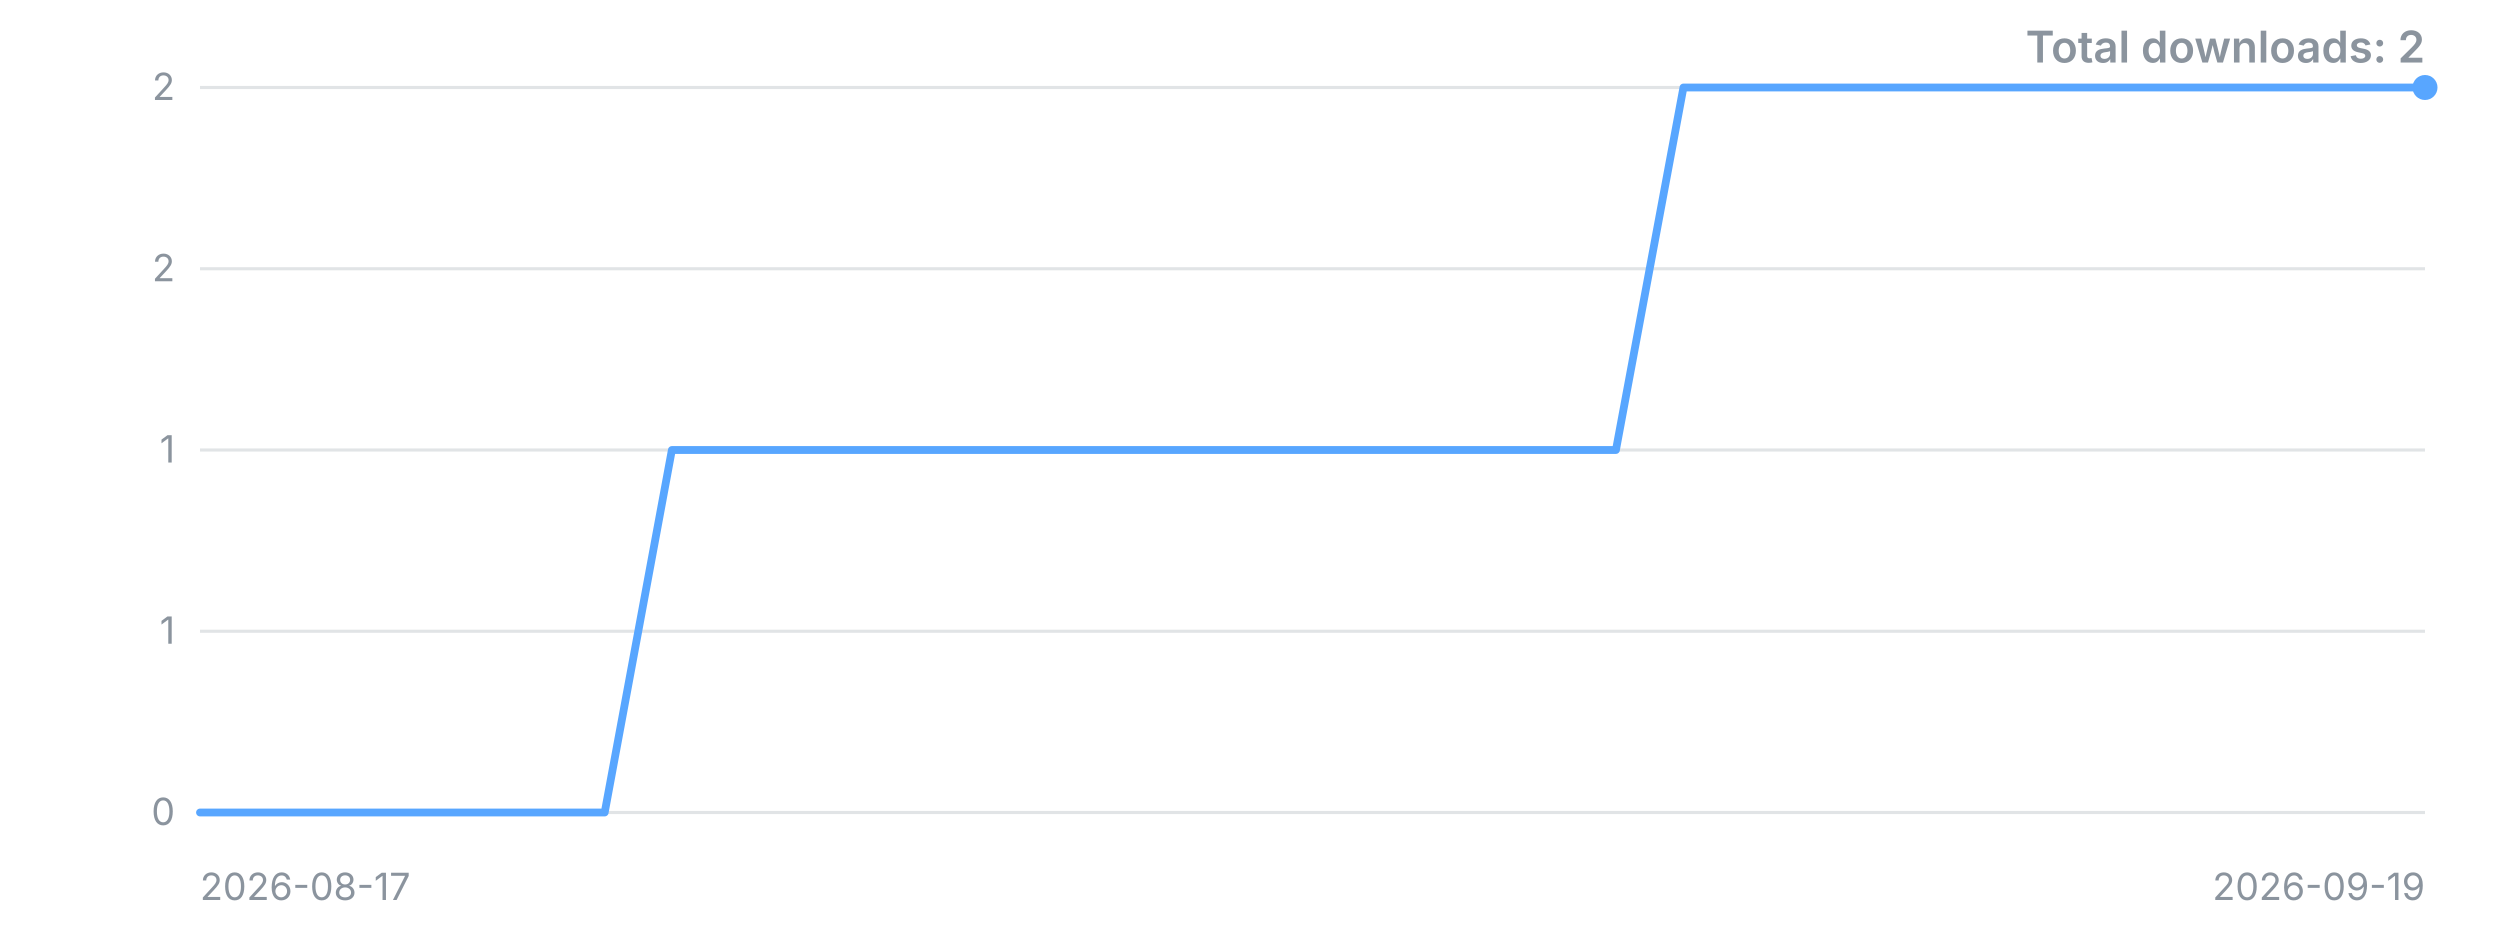
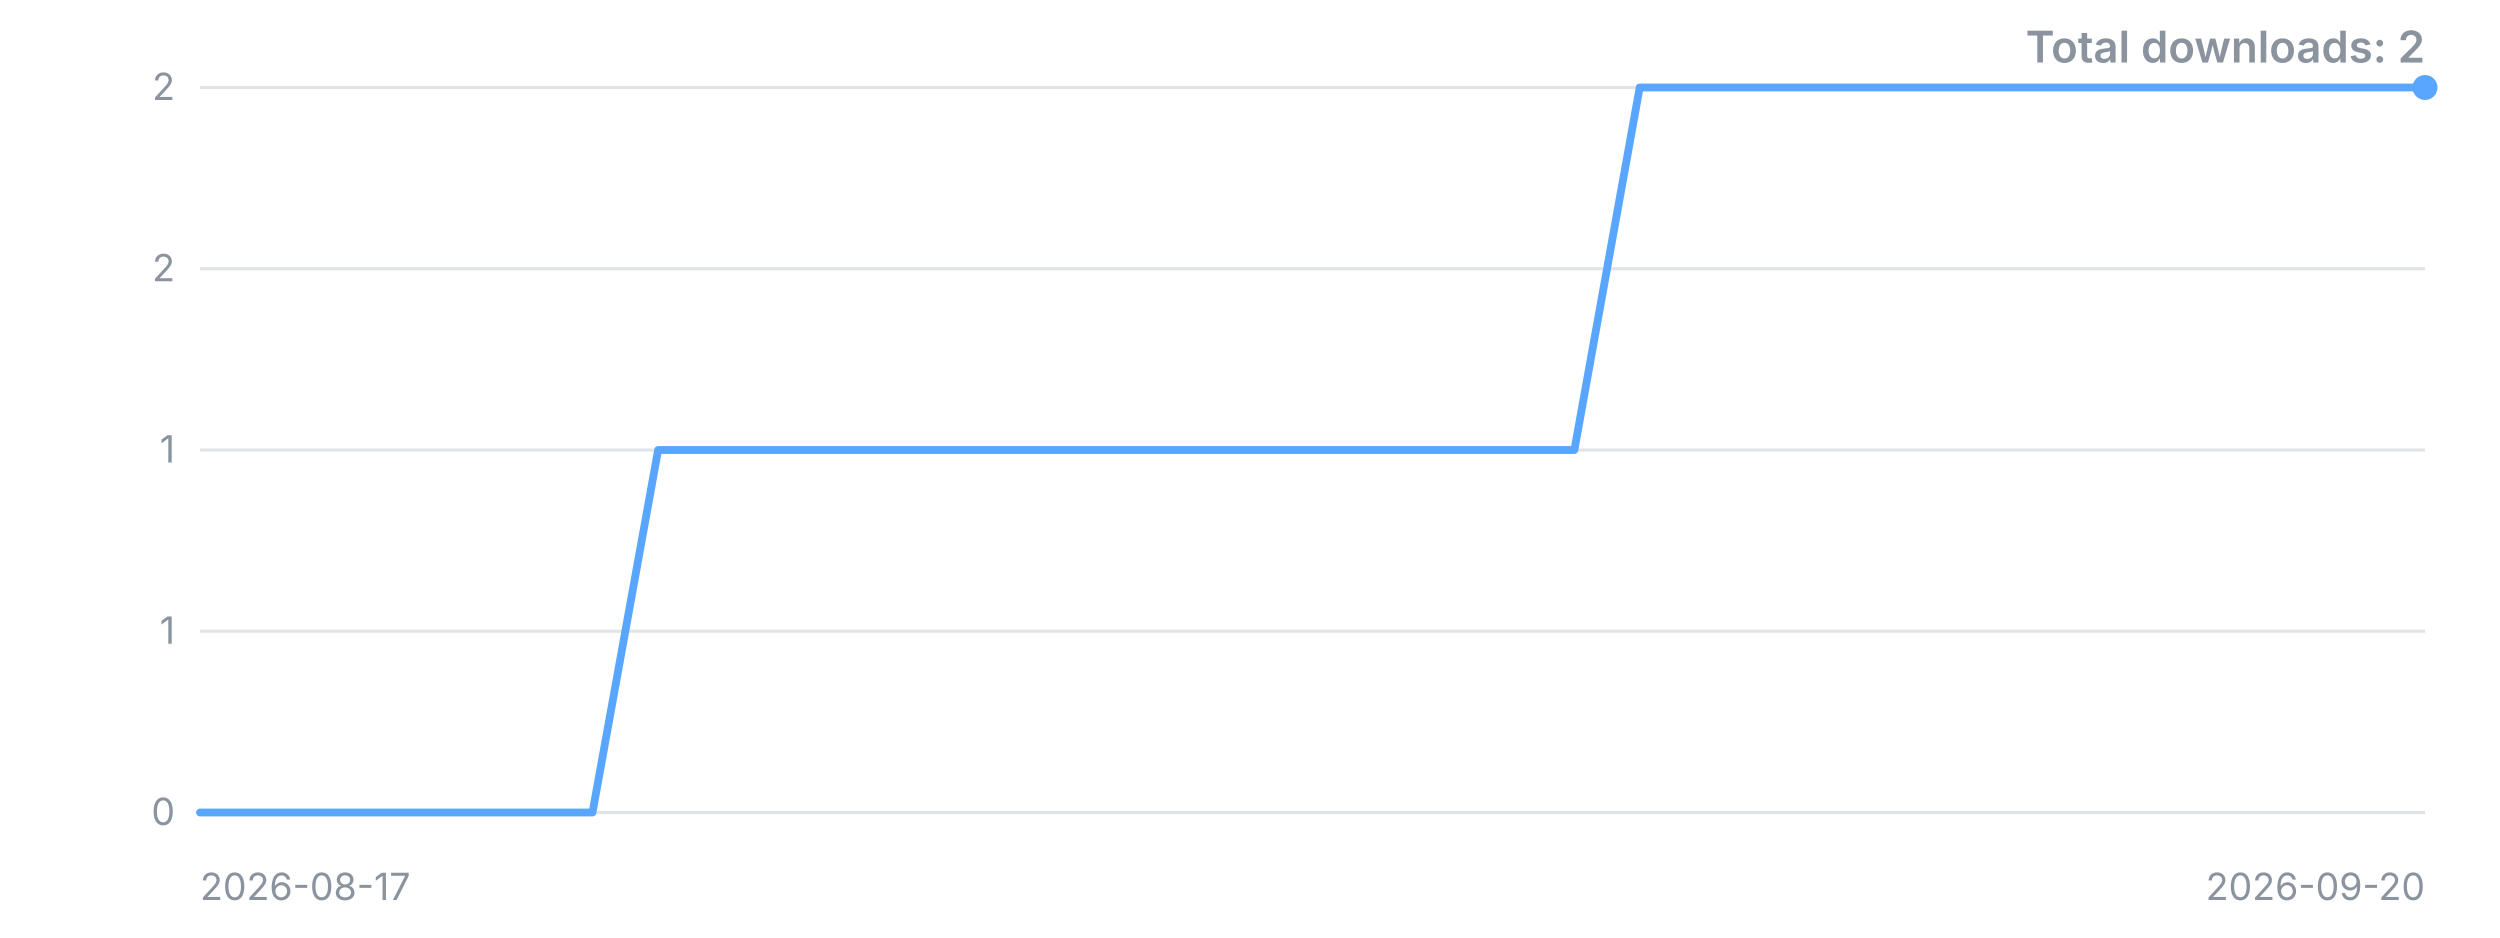
<svg xmlns="http://www.w3.org/2000/svg" width="800" height="300" viewBox="0 0 800 300" role="img" aria-label="Downloads over time">
  <style>.t{font:12px -apple-system,'Segoe UI',sans-serif;fill:#8b949e}.title{font:600 14px -apple-system,'Segoe UI',sans-serif;fill:#8b949e}</style>
  <line x1="64" y1="260.0" x2="776" y2="260.0" stroke="#8b949e" stroke-opacity="0.25" />
  <text x="56" y="260.0" dy="4" text-anchor="end" class="t">0</text>
  <line x1="64" y1="202.0" x2="776" y2="202.0" stroke="#8b949e" stroke-opacity="0.25" />
  <text x="56" y="202.0" dy="4" text-anchor="end" class="t">1</text>
  <line x1="64" y1="144.0" x2="776" y2="144.0" stroke="#8b949e" stroke-opacity="0.25" />
  <text x="56" y="144.0" dy="4" text-anchor="end" class="t">1</text>
  <line x1="64" y1="86.0" x2="776" y2="86.0" stroke="#8b949e" stroke-opacity="0.25" />
  <text x="56" y="86.0" dy="4" text-anchor="end" class="t">2</text>
  <line x1="64" y1="28.0" x2="776" y2="28.0" stroke="#8b949e" stroke-opacity="0.25" />
  <text x="56" y="28.0" dy="4" text-anchor="end" class="t">2</text>
-   <polyline points="64.0,260.0 85.6,260.0 107.2,260.0 128.7,260.0 150.3,260.0 171.9,260.0 193.5,260.0 215.0,144.0 236.6,144.0 258.2,144.0 279.8,144.0 301.3,144.0 322.9,144.0 344.5,144.0 366.1,144.0 387.6,144.0 409.2,144.0 430.8,144.0 452.4,144.0 473.9,144.0 495.5,144.0 517.1,144.0 538.7,28.0 560.2,28.0 581.8,28.0 603.4,28.0 625.0,28.0 646.5,28.0 668.1,28.0 689.7,28.0 711.3,28.0 732.8,28.0 754.4,28.0 776.0,28.0" fill="none" stroke="#58a6ff" stroke-width="2.5" stroke-linejoin="round" stroke-linecap="round" />
+   <polyline points="64.0,260.0 84.9,260.0 105.9,260.0 126.8,260.0 147.8,260.0 168.7,260.0 189.6,260.0 210.6,144.0 231.5,144.0 252.5,144.0 273.4,144.0 294.4,144.0 315.3,144.0 336.2,144.0 357.2,144.0 378.1,144.0 399.1,144.0 420.0,144.0 440.9,144.0 461.9,144.0 482.8,144.0 503.8,144.0 524.7,28.0 545.6,28.0 566.6,28.0 587.5,28.0 608.5,28.0 629.4,28.0 650.4,28.0 671.3,28.0 692.2,28.0 713.2,28.0 734.1,28.0 755.1,28.0 776.0,28.0" fill="none" stroke="#58a6ff" stroke-width="2.5" stroke-linejoin="round" stroke-linecap="round" />
  <circle cx="776.0" cy="28.0" r="4" fill="#58a6ff" />
  <text x="64" y="288" class="t">2026-08-17</text>
-   <text x="776" y="288" text-anchor="end" class="t">2026-09-19</text>
+   <text x="776" y="288" text-anchor="end" class="t">2026-09-20</text>
  <text x="776" y="20" text-anchor="end" class="title">Total downloads: 2</text>
</svg>
